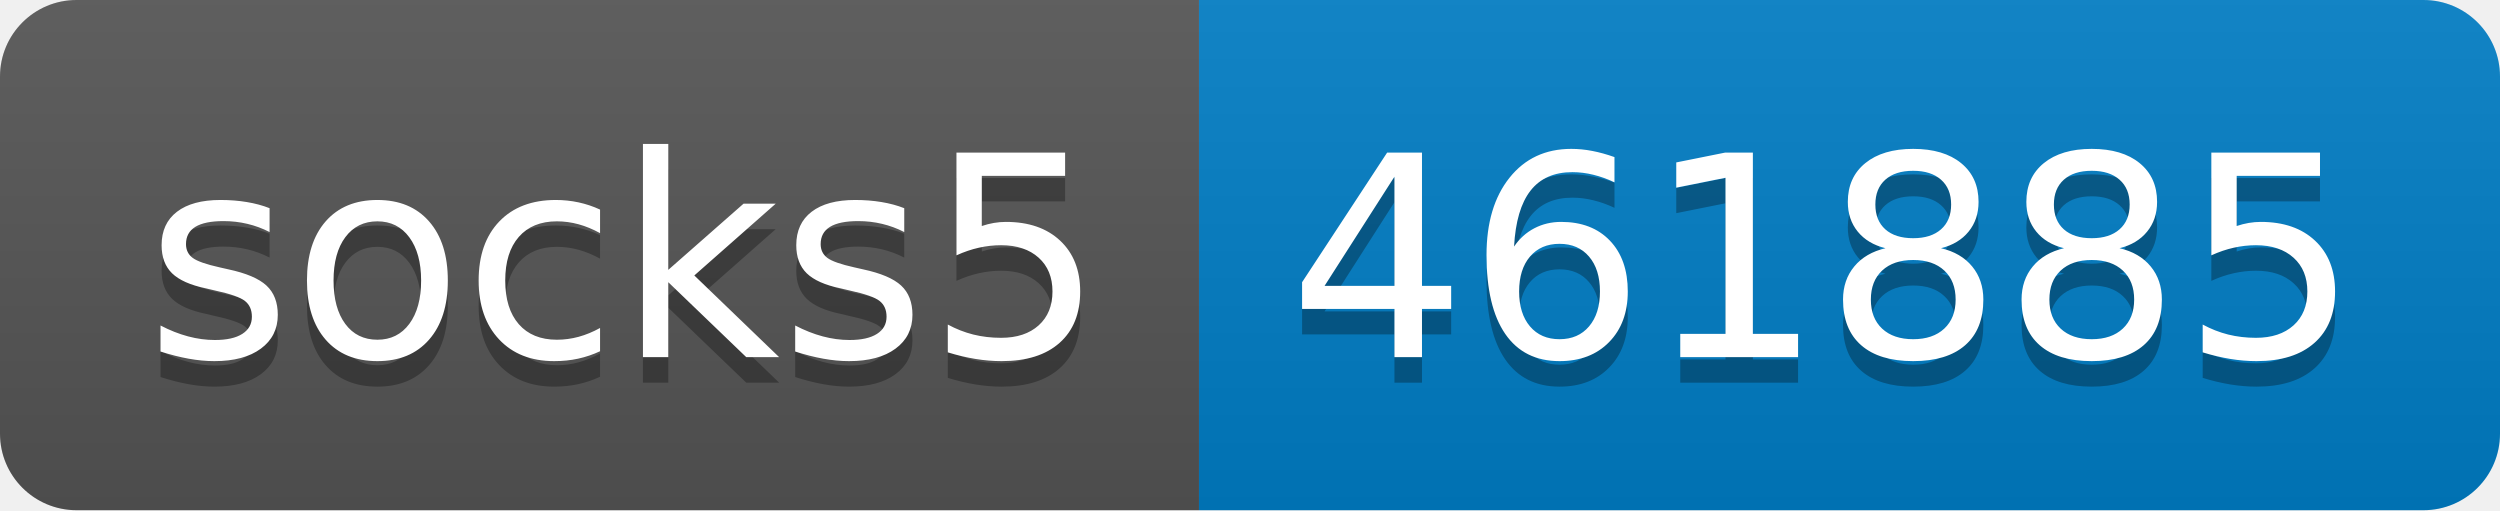
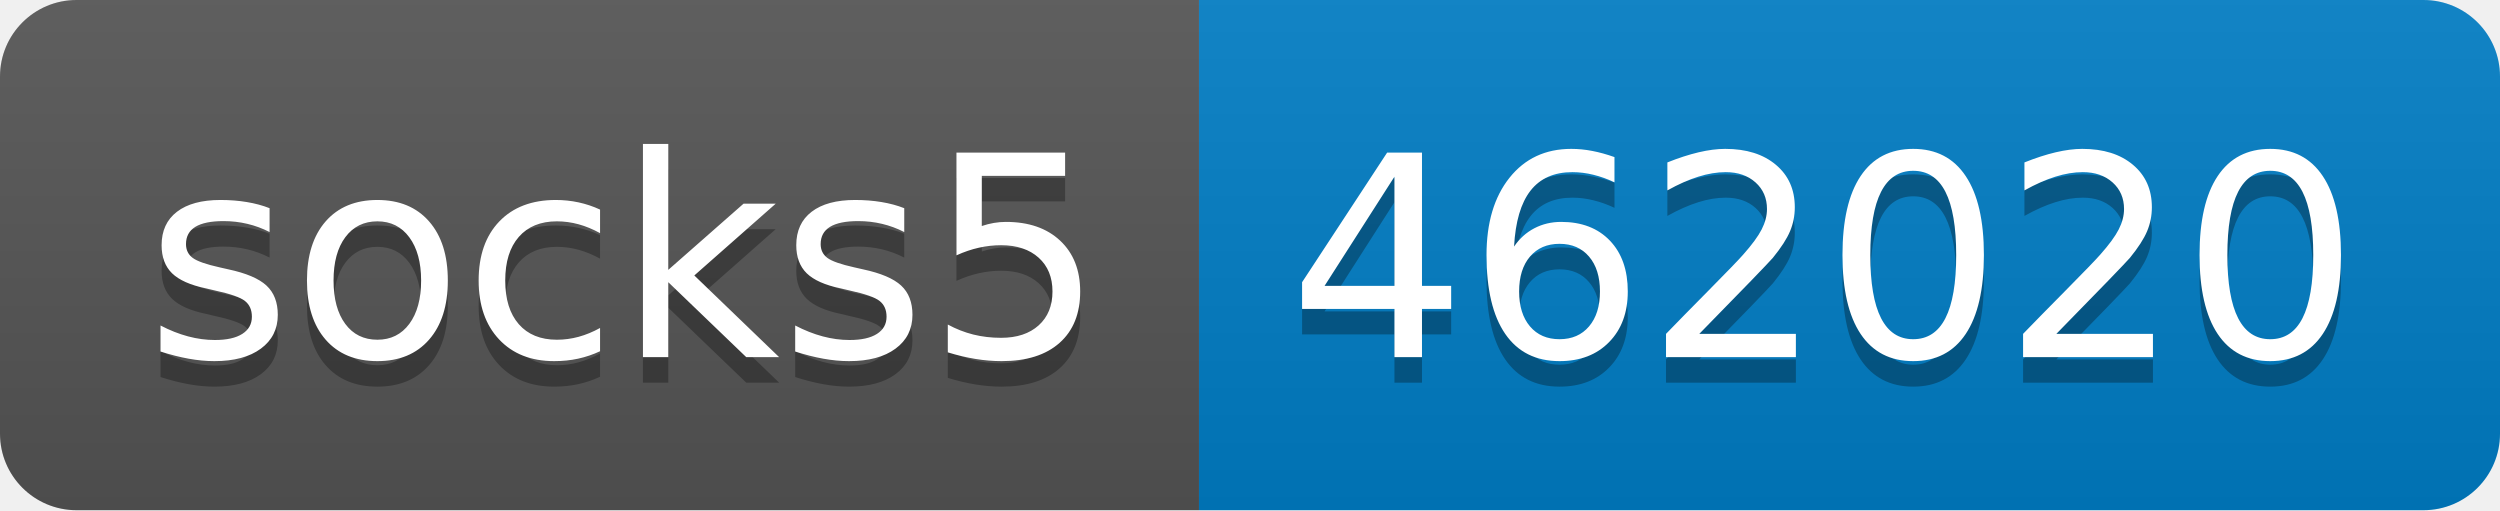
- <svg xmlns="http://www.w3.org/2000/svg" width="98" height="20" role="img" aria-label="socks5: 461885">
+ <svg xmlns="http://www.w3.org/2000/svg" width="98" height="20" role="img" aria-label="socks5: 462020">
  <linearGradient id="s" x2="0" y2="100%">
    <stop offset="0" stop-color="#bbb" stop-opacity=".1" />
    <stop offset="1" stop-opacity=".1" />
  </linearGradient>
  <clipPath id="r">
    <rect width="98" height="20" rx="3" fill="#fff" />
  </clipPath>
  <g clip-path="url(#r)">
    <rect width="47" height="20" fill="#555" />
    <rect x="47" width="51" height="20" fill="#007ec6" />
    <rect width="98" height="20" fill="url(#s)" />
  </g>
  <g fill="#fff" text-anchor="middle" font-family="Verdana,Geneva,DejaVu Sans,sans-serif" text-rendering="geometricPrecision" font-size="110">
    <text aria-hidden="true" x="245" y="150" fill="#010101" fill-opacity=".3" transform="scale(.1)" textLength="370">socks5</text>
    <text x="245" y="140" transform="scale(.1)" fill="#fff" textLength="370">socks5</text>
-     <text aria-hidden="true" x="715" y="150" fill="#010101" fill-opacity=".3" transform="scale(.1)" textLength="410">461885</text>
-     <text x="715" y="140" transform="scale(.1)" fill="#fff" textLength="410">461885</text>
+     <text aria-hidden="true" x="715" y="150" fill="#010101" fill-opacity=".3" transform="scale(.1)" textLength="410">462020</text>
+     <text x="715" y="140" transform="scale(.1)" fill="#fff" textLength="410">462020</text>
  </g>
</svg>
